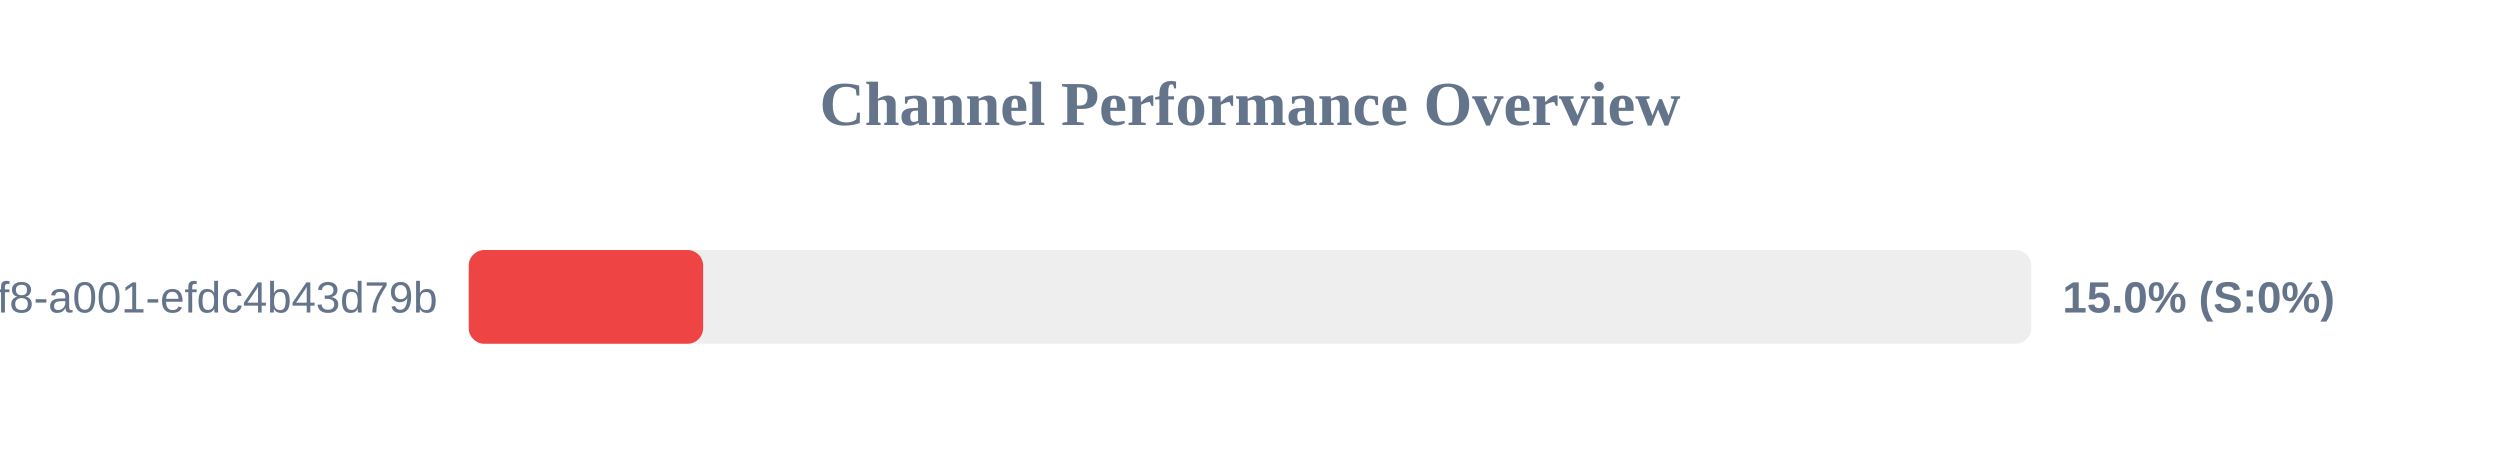
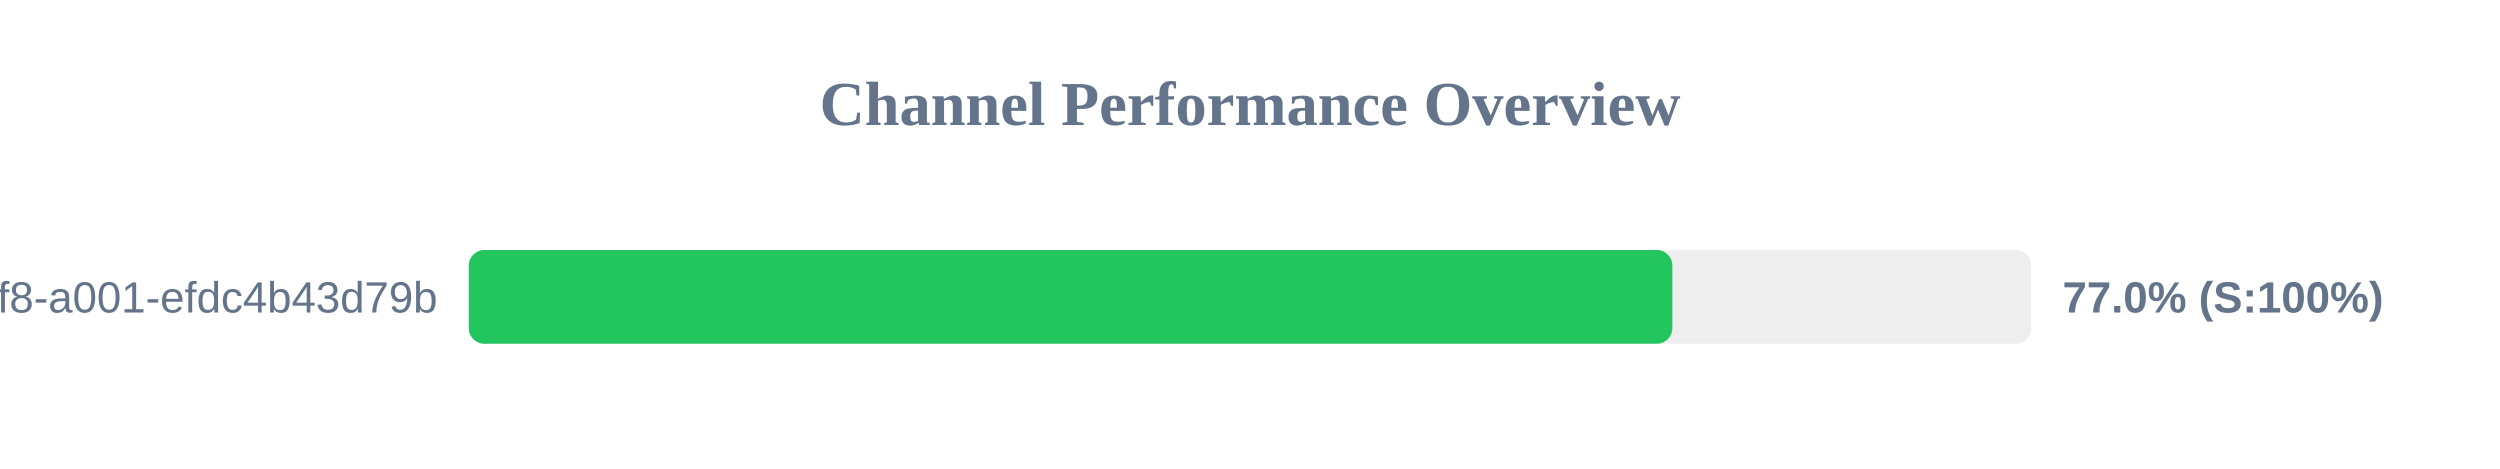
<svg xmlns="http://www.w3.org/2000/svg" width="800" height="150" version="1.1">
  <style>
        .row { font: 14px Arial; fill: #64748b; }
        .score { font: bold 14px Arial; fill: #64748b; }
    </style>
  <text x="400" y="40" text-anchor="middle" font-size="20px" font-weight="bold" fill="#64748b">Channel Performance Overview</text>
  <rect x="150" y="80" width="500" height="30" fill="#eee" rx="5" />
-   <rect x="150" y="80" width="75.0" height="30" fill="#ef4444" rx="5" />
+   <rect x="150" y="80" width="385.15" height="30" fill="#22c55e" rx="5" />
  <text x="140" y="100" text-anchor="end" class="row">?uuid=1fdb6b30-5371-4ff8-a001-efdc4b43d79b</text>
-   <text x="660" y="100" text-anchor="start" class="score">15.0% (S:0%)</text>
+   <text x="660" y="100" text-anchor="start" class="score">77.0% (S:100%)</text>
</svg>
